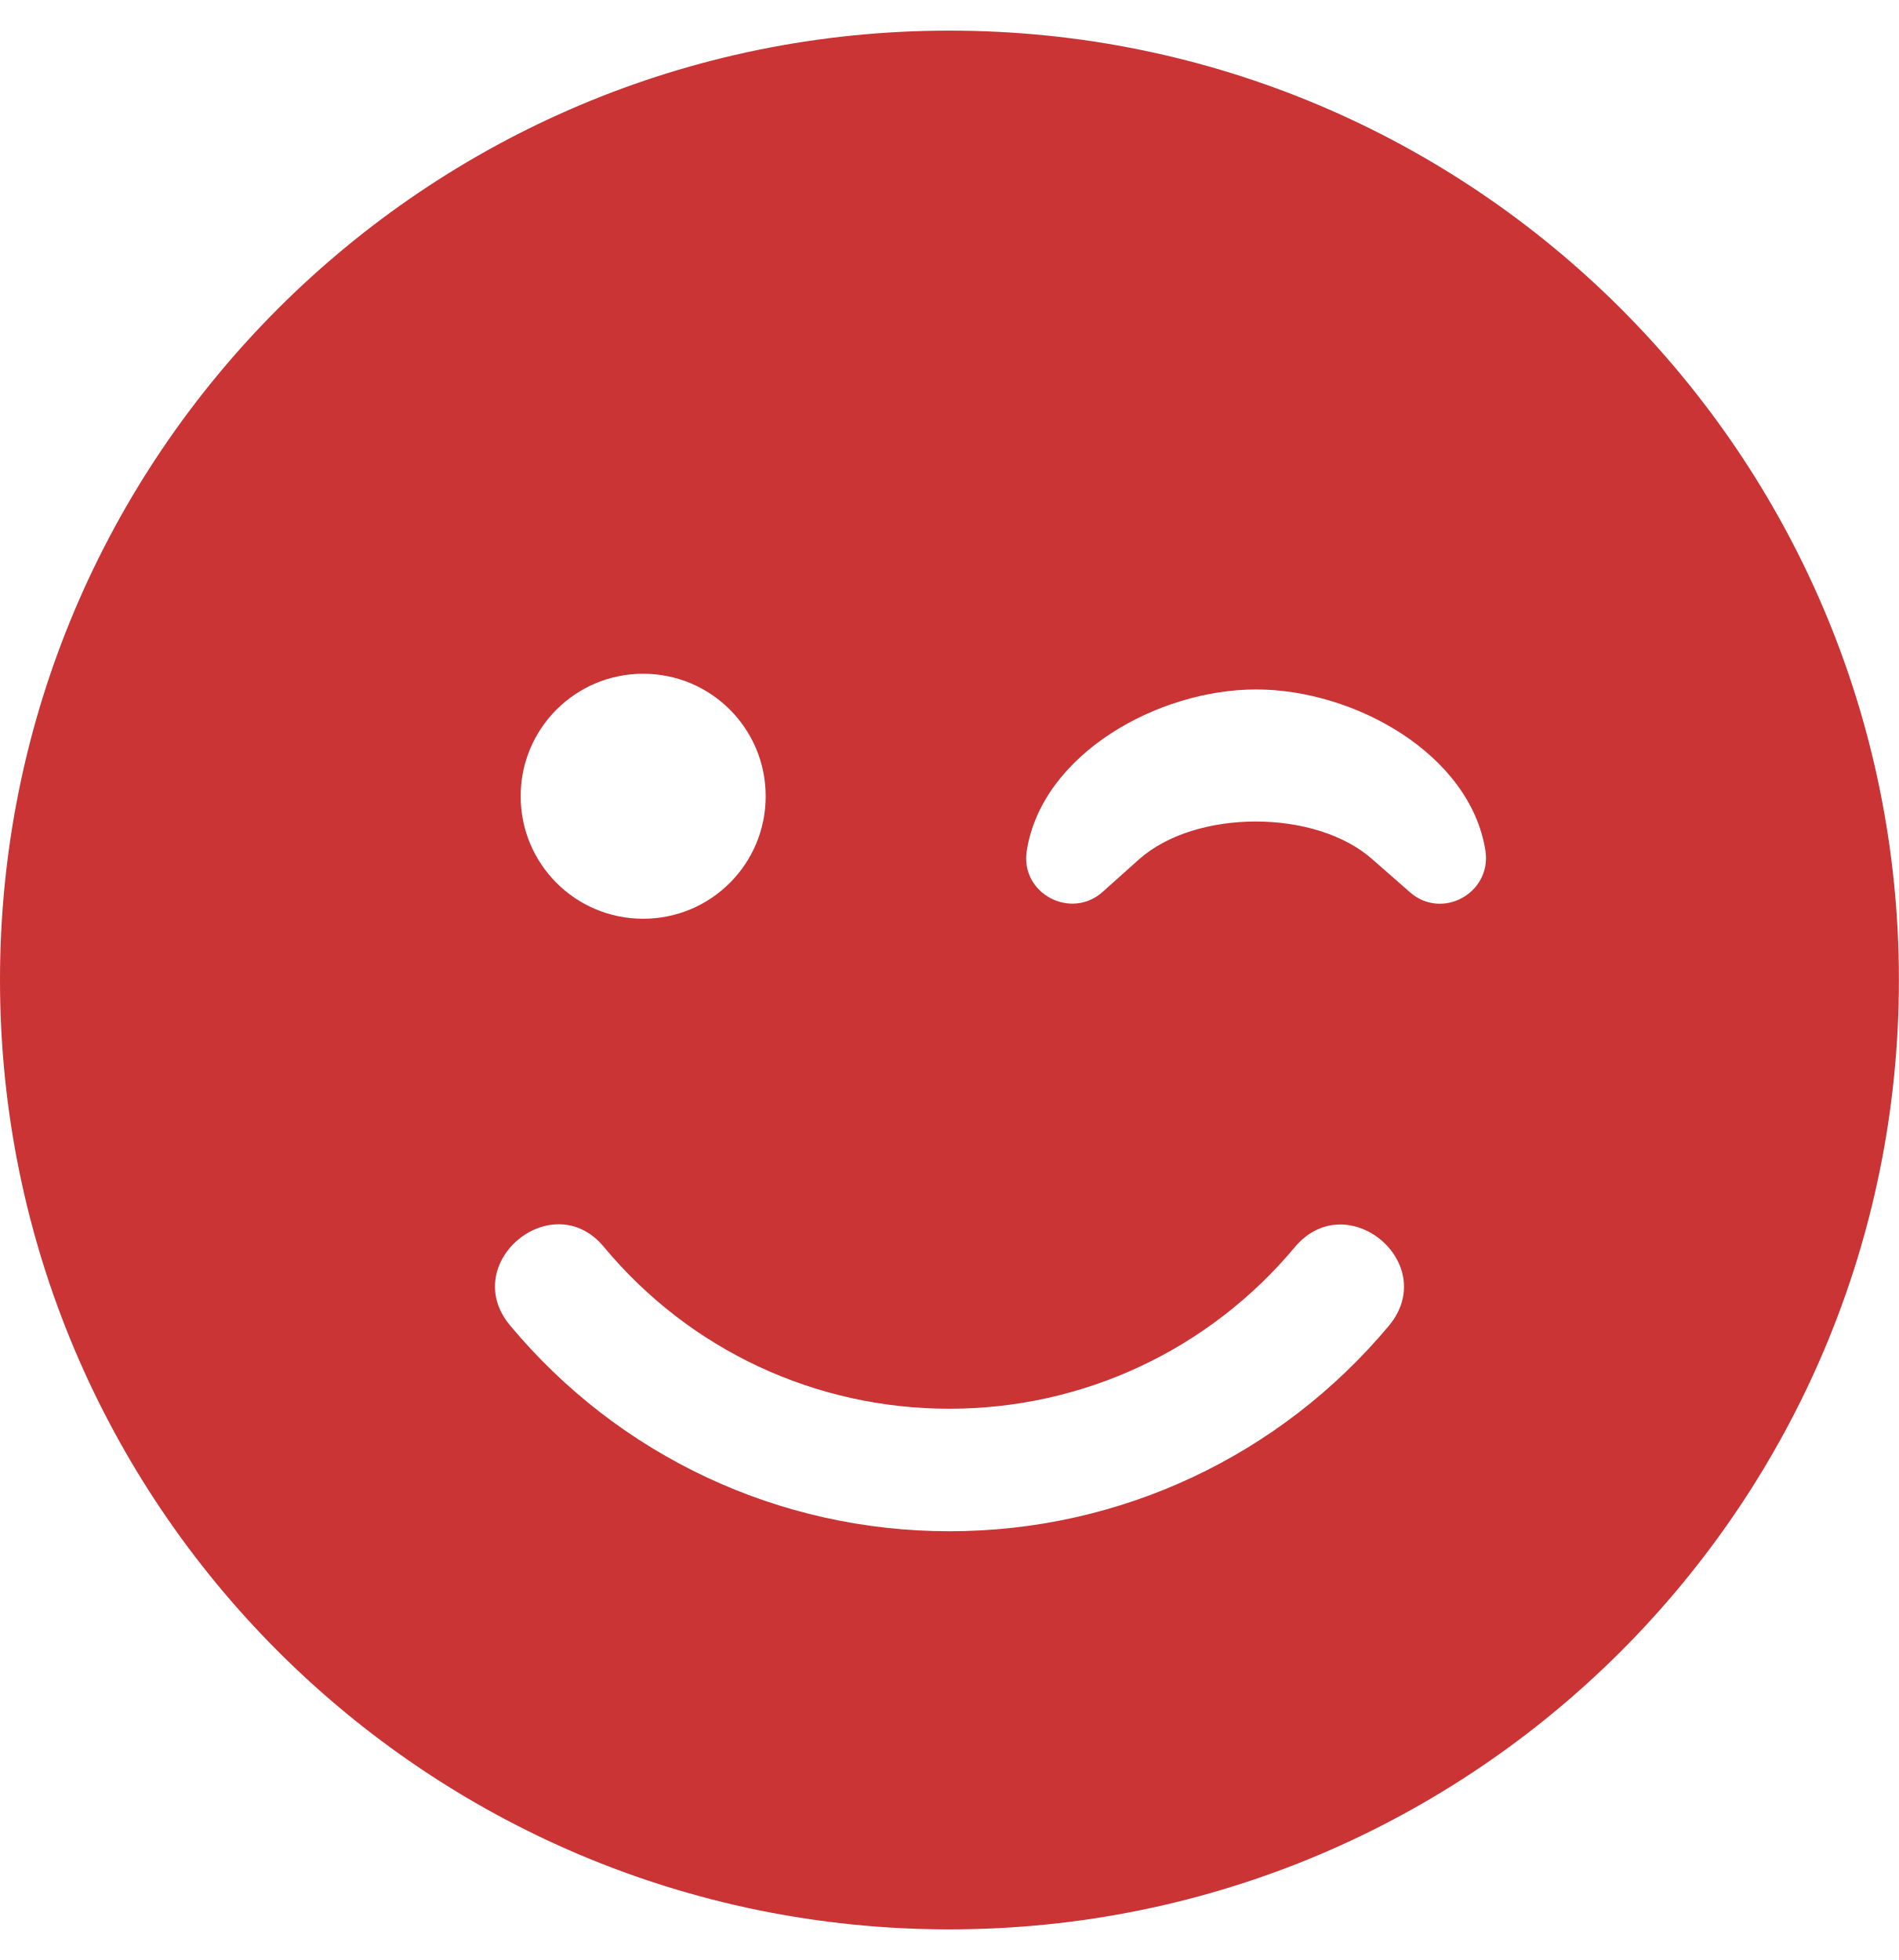
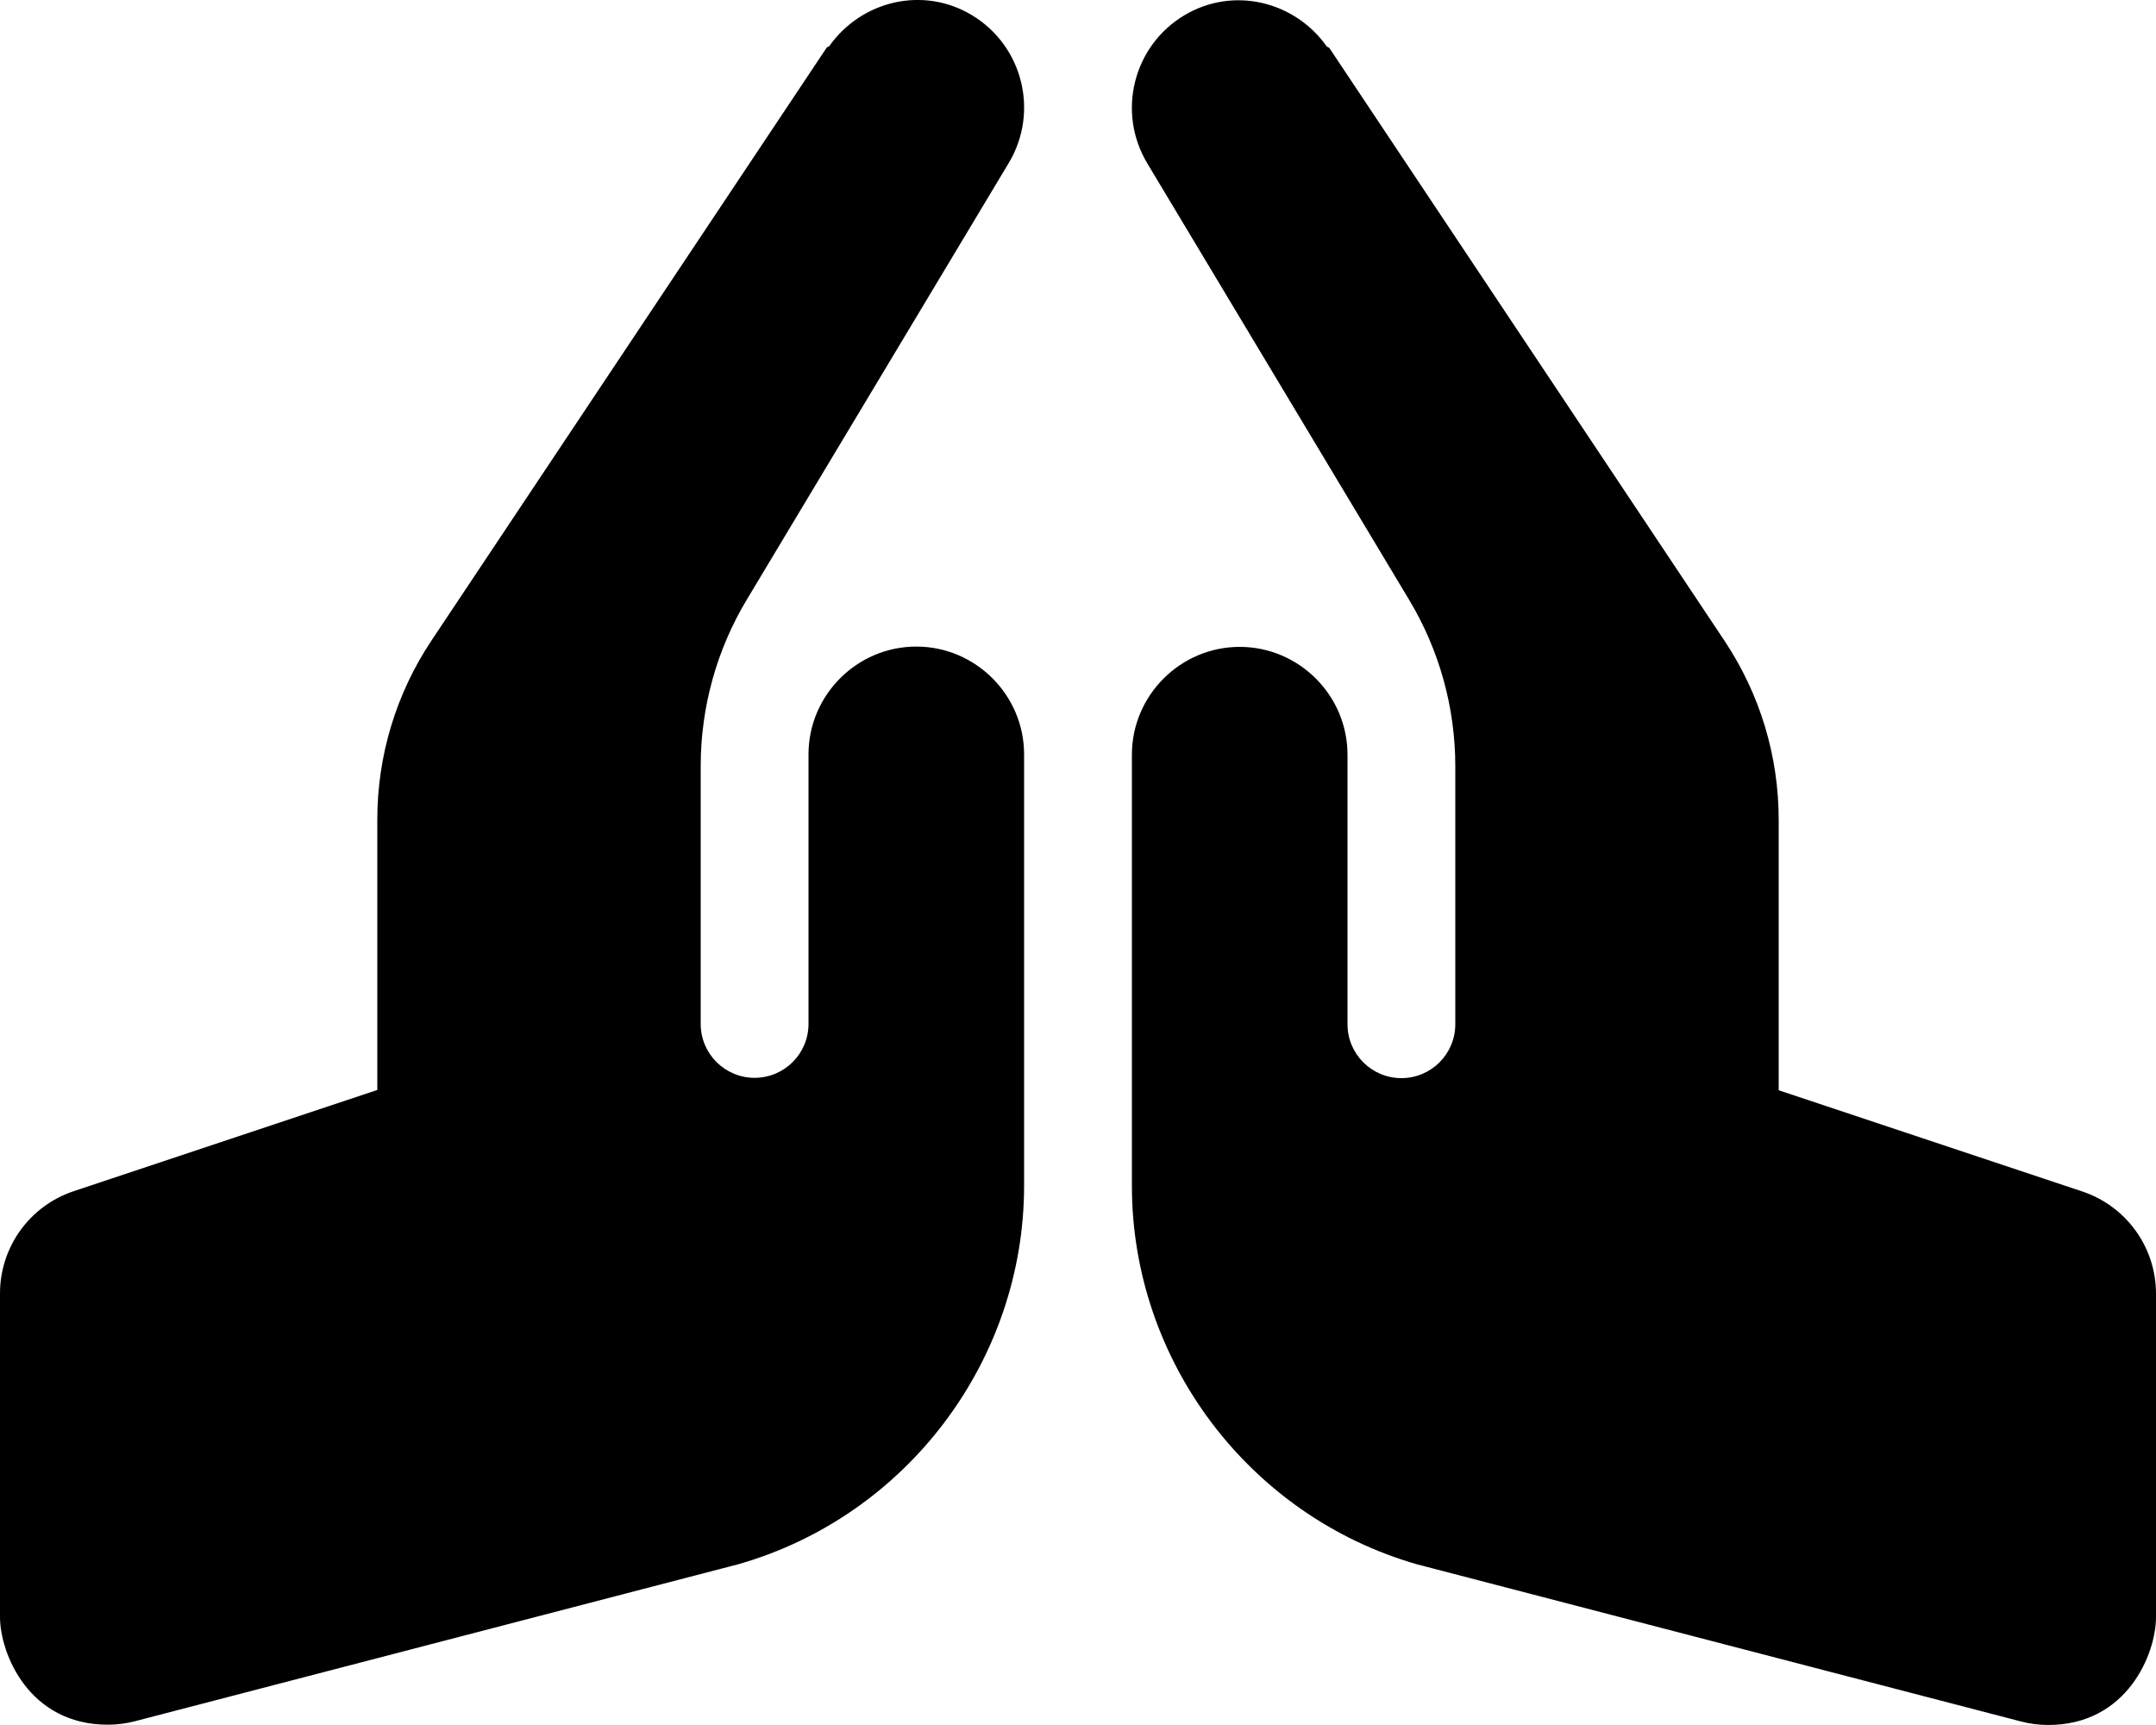
- <svg xmlns="http://www.w3.org/2000/svg" style="fill:#CA3435;" viewBox="0 0 496 512">
-   <path d="M0 256c0 137 111 248 248 248s248-111 248-248S385 8 248 8 0 119 0 256zm200-48c0 17.7-14.3 32-32 32s-32-14.3-32-32 14.3-32 32-32 32 14.3 32 32zm158.5 16.5c-14.8-13.2-46.2-13.2-61 0L288 233c-8.3 7.4-21.6.4-19.8-10.8 4-25.2 34.2-42.1 59.9-42.1S384 197 388 222.2c1.7 11.1-11.4 18.3-19.8 10.8l-9.7-8.5zM157.8 325.8C180.2 352.7 213 368 248 368s67.8-15.4 90.2-42.2c13.6-16.2 38.1 4.2 24.6 20.5C334.3 380.4 292.5 400 248 400s-86.3-19.6-114.8-53.8c-13.5-16.3 11.2-36.7 24.6-20.4z" />
+ <svg xmlns="http://www.w3.org/2000/svg" style="fill:#000000;" viewBox="0 0 640 512">
+   <path d="M272 191.91c-17.6 0-32 14.4-32 32v80c0 8.84-7.16 16-16 16s-16-7.16-16-16v-76.55c0-17.39 4.72-34.47 13.69-49.39l77.75-129.59c9.09-15.16 4.19-34.81-10.97-43.91-14.45-8.67-32.72-4.3-42.3 9.21-.2.23-.62.21-.79.48l-117.26 175.9C117.56 205.9 112 224.31 112 243.29v80.23l-90.12 30.04A31.974 31.974 0 0 0 0 383.91v96c0 10.82 8.52 32 32 32 2.69 0 5.41-.34 8.06-1.03l179.19-46.62C269.16 449.99 304 403.8 304 351.91v-128c0-17.6-14.4-32-32-32zm346.12 161.73L528 323.6v-80.23c0-18.98-5.56-37.39-16.12-53.23L394.62 14.25c-.18-.27-.59-.24-.79-.48-9.58-13.51-27.85-17.88-42.3-9.21-15.16 9.09-20.06 28.75-10.97 43.91l77.75 129.59c8.97 14.92 13.69 32 13.69 49.39V304c0 8.84-7.16 16-16 16s-16-7.16-16-16v-80c0-17.6-14.4-32-32-32s-32 14.4-32 32v128c0 51.89 34.84 98.08 84.75 112.34l179.19 46.62c2.66.69 5.38 1.03 8.06 1.03 23.48 0 32-21.18 32-32v-96c0-13.77-8.81-25.99-21.88-30.35z" />
</svg>
